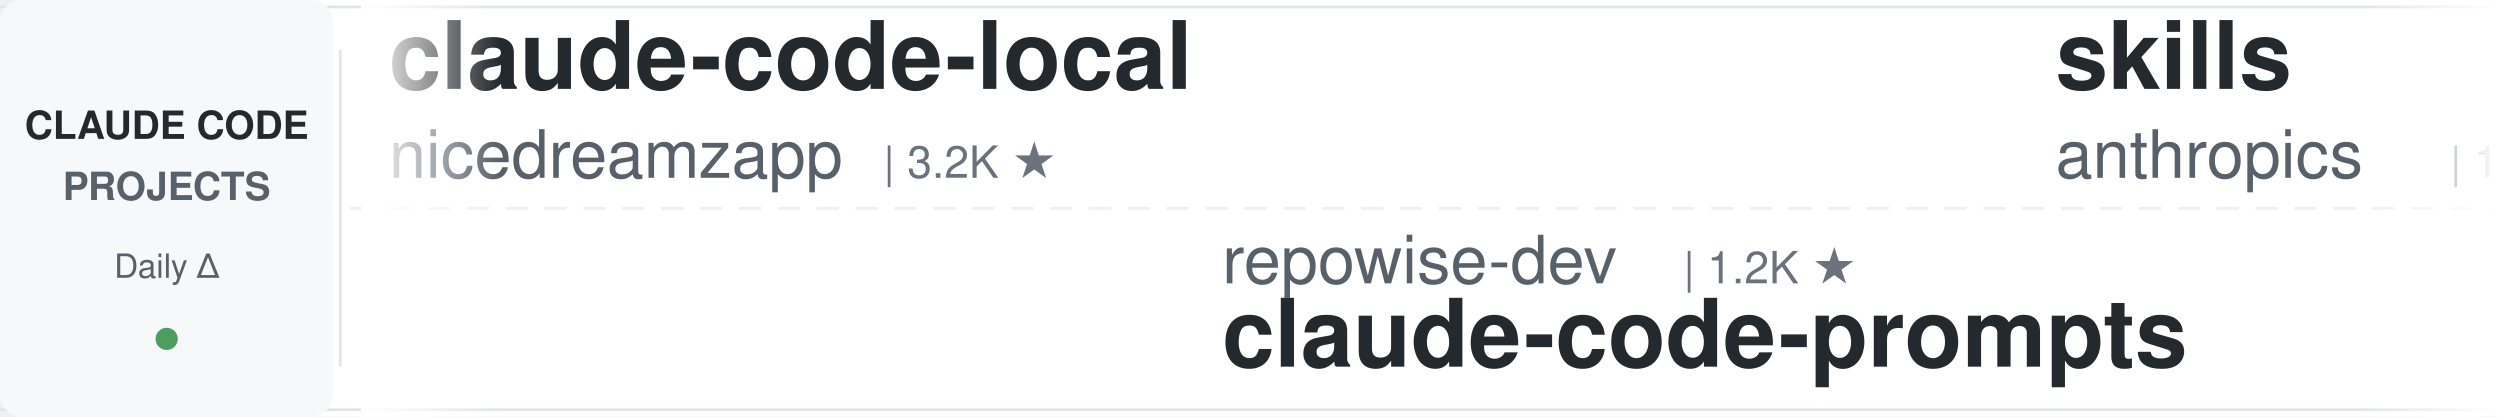
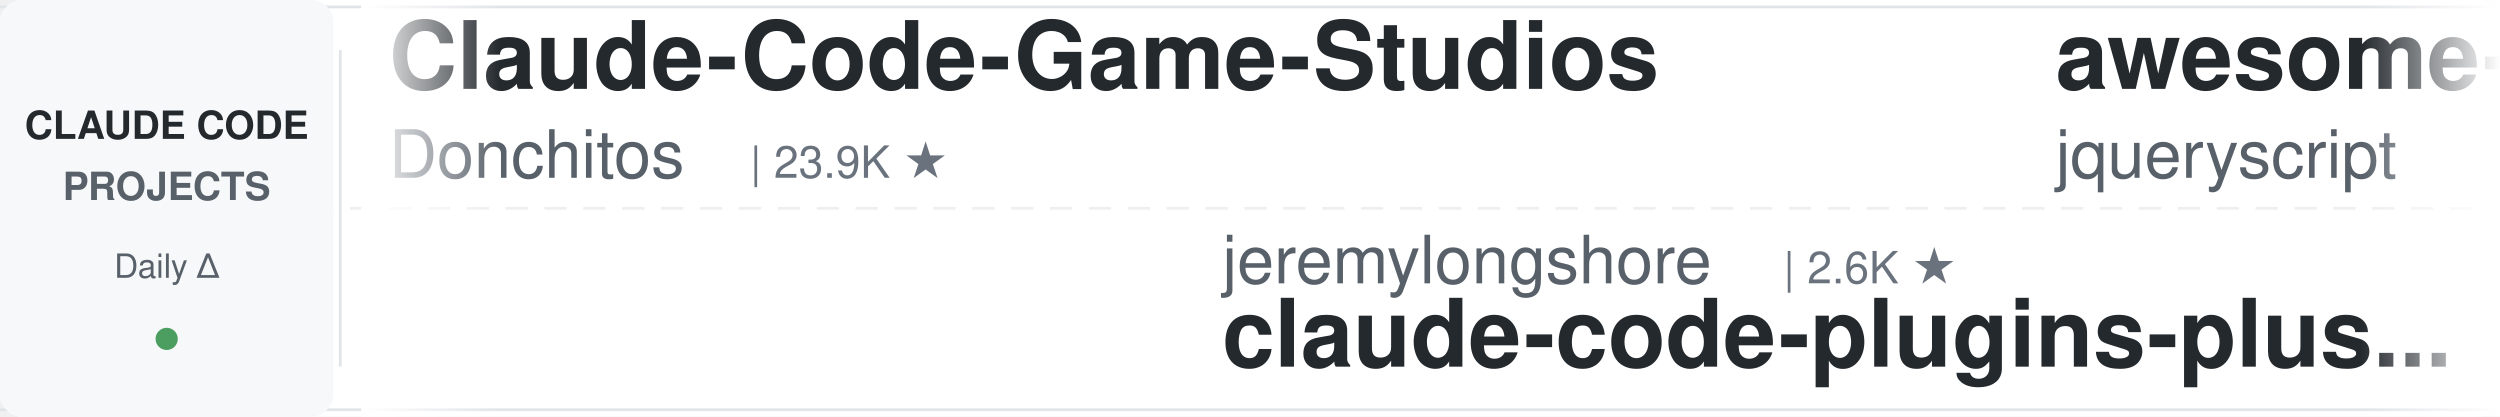
<svg xmlns="http://www.w3.org/2000/svg" width="900" height="150">
  <defs>
    <linearGradient id="leftFade" x1="0%" y1="0%" x2="100%" y2="0%">
      <stop offset="0%" style="stop-color:#ffffff;stop-opacity:1" />
      <stop offset="100%" style="stop-color:#ffffff;stop-opacity:0" />
    </linearGradient>
    <linearGradient id="rightFade" x1="0%" y1="0%" x2="100%" y2="0%">
      <stop offset="0%" style="stop-color:#ffffff;stop-opacity:0" />
      <stop offset="100%" style="stop-color:#ffffff;stop-opacity:1" />
    </linearGradient>
  </defs>
  <rect width="900" height="150" fill="#ffffff" rx="8" />
  <rect x="0" y="2" width="900" height="1" fill="#e1e4e8" />
  <rect x="0" y="147" width="900" height="1" fill="#e1e4e8" />
  <line x1="0" y1="75" x2="900" y2="75" stroke="#e1e4e8" stroke-width="1" stroke-dasharray="8 6" opacity="0.6" />
  <rect x="0" y="0" width="120" height="150" fill="#f6f8fa" rx="8" />
  <text x="60" y="50" font-family="-apple-system, BlinkMacSystemFont, 'Segoe UI', Helvetica, Arial, sans-serif" font-size="14" font-weight="600" fill="#24292e" text-anchor="middle">CLAUDE CODE</text>
  <text x="60" y="72" font-family="-apple-system, BlinkMacSystemFont, 'Segoe UI', Helvetica, Arial, sans-serif" font-size="14" font-weight="600" fill="#586069" text-anchor="middle">PROJECTS</text>
  <text x="60" y="100" font-family="-apple-system, BlinkMacSystemFont, 'Segoe UI', Helvetica, Arial, sans-serif" font-size="12" font-weight="500" fill="#586069" text-anchor="middle">Daily Δ</text>
  <circle cx="60" cy="122" r="4" fill="#22863a" opacity="0.8" />
  <rect x="122" y="18" width="1" height="114" fill="#e1e4e8" />
  <clipPath id="tickerClip">
    <rect x="130" y="0" width="770" height="150" />
  </clipPath>
  <g clip-path="url(#tickerClip)">
    <g id="tickerItems">
      <animateTransform attributeName="transform" attributeType="XML" type="translate" from="0 0" to="-3000 0" dur="54s" repeatCount="indefinite" />
      <g transform="translate(0, 0)">
-         <text x="140" y="32" font-family="-apple-system, BlinkMacSystemFont, 'Segoe UI', Helvetica, Arial, sans-serif" font-size="34" font-weight="600" fill="#24292e">claude-code-local</text>
-         <text x="140" y="64" font-family="-apple-system, BlinkMacSystemFont, 'Segoe UI', Helvetica, Arial, sans-serif" font-size="24" font-weight="400" fill="#586069">nicedreamzapp</text>
-         <text x="318" y="64" font-family="-apple-system, BlinkMacSystemFont, 'Segoe UI', Helvetica, Arial, sans-serif" font-size="16" font-weight="500" fill="#6a737d">| 3.2K ★</text>
+         <text x="140" y="32" font-family="-apple-system, BlinkMacSystemFont, 'Segoe UI', Helvetica, Arial, sans-serif" font-size="34" font-weight="600" fill="#24292e">Claude-Code-Game-Studios</text>
+         <text x="140" y="64" font-family="-apple-system, BlinkMacSystemFont, 'Segoe UI', Helvetica, Arial, sans-serif" font-size="24" font-weight="400" fill="#586069">Donchitos</text>
+         <text x="270" y="64" font-family="-apple-system, BlinkMacSystemFont, 'Segoe UI', Helvetica, Arial, sans-serif" font-size="16" font-weight="500" fill="#6a737d">| 23.9K ★</text>
      </g>
      <g transform="translate(300, 0)">
-         <text x="140" y="102" font-family="-apple-system, BlinkMacSystemFont, 'Segoe UI', Helvetica, Arial, sans-serif" font-size="24" font-weight="400" fill="#586069">repowise-dev</text>
-         <text x="306" y="102" font-family="-apple-system, BlinkMacSystemFont, 'Segoe UI', Helvetica, Arial, sans-serif" font-size="16" font-weight="500" fill="#6a737d">| 1.2K ★</text>
-         <text x="140" y="132" font-family="-apple-system, BlinkMacSystemFont, 'Segoe UI', Helvetica, Arial, sans-serif" font-size="34" font-weight="600" fill="#24292e">claude-code-prompts</text>
+         <text x="140" y="102" font-family="-apple-system, BlinkMacSystemFont, 'Segoe UI', Helvetica, Arial, sans-serif" font-size="24" font-weight="400" fill="#586069">jeremylongshore</text>
+         <text x="342" y="102" font-family="-apple-system, BlinkMacSystemFont, 'Segoe UI', Helvetica, Arial, sans-serif" font-size="16" font-weight="500" fill="#6a737d">| 2.6K ★</text>
+         <text x="140" y="132" font-family="-apple-system, BlinkMacSystemFont, 'Segoe UI', Helvetica, Arial, sans-serif" font-size="34" font-weight="600" fill="#24292e">claude-code-plugins-plus...</text>
      </g>
      <g transform="translate(600, 0)">
-         <text x="140" y="32" font-family="-apple-system, BlinkMacSystemFont, 'Segoe UI', Helvetica, Arial, sans-serif" font-size="34" font-weight="600" fill="#24292e">skills</text>
-         <text x="140" y="64" font-family="-apple-system, BlinkMacSystemFont, 'Segoe UI', Helvetica, Arial, sans-serif" font-size="24" font-weight="400" fill="#586069">anthropics</text>
-         <text x="282" y="64" font-family="-apple-system, BlinkMacSystemFont, 'Segoe UI', Helvetica, Arial, sans-serif" font-size="16" font-weight="500" fill="#6a737d">| 169.5K ★</text>
+         <text x="140" y="32" font-family="-apple-system, BlinkMacSystemFont, 'Segoe UI', Helvetica, Arial, sans-serif" font-size="34" font-weight="600" fill="#24292e">awesome-claude-code</text>
+         <text x="140" y="64" font-family="-apple-system, BlinkMacSystemFont, 'Segoe UI', Helvetica, Arial, sans-serif" font-size="24" font-weight="400" fill="#586069">jqueryscript</text>
+         <text x="306" y="64" font-family="-apple-system, BlinkMacSystemFont, 'Segoe UI', Helvetica, Arial, sans-serif" font-size="16" font-weight="500" fill="#6a737d">| 499 ★</text>
      </g>
      <g transform="translate(900, 0)">
-         <text x="140" y="102" font-family="-apple-system, BlinkMacSystemFont, 'Segoe UI', Helvetica, Arial, sans-serif" font-size="24" font-weight="400" fill="#586069">zebbern</text>
-         <text x="246" y="102" font-family="-apple-system, BlinkMacSystemFont, 'Segoe UI', Helvetica, Arial, sans-serif" font-size="16" font-weight="500" fill="#6a737d">| 4.6K ★</text>
-         <text x="140" y="132" font-family="-apple-system, BlinkMacSystemFont, 'Segoe UI', Helvetica, Arial, sans-serif" font-size="34" font-weight="600" fill="#24292e">claude-code-guide</text>
+         <text x="140" y="102" font-family="-apple-system, BlinkMacSystemFont, 'Segoe UI', Helvetica, Arial, sans-serif" font-size="24" font-weight="400" fill="#586069">multica-ai</text>
+         <text x="282" y="102" font-family="-apple-system, BlinkMacSystemFont, 'Segoe UI', Helvetica, Arial, sans-serif" font-size="16" font-weight="500" fill="#6a737d">| 202.7K ★</text>
+         <text x="140" y="132" font-family="-apple-system, BlinkMacSystemFont, 'Segoe UI', Helvetica, Arial, sans-serif" font-size="34" font-weight="600" fill="#24292e">andrej-karpathy-skills</text>
      </g>
      <g transform="translate(1200, 0)">
-         <text x="140" y="32" font-family="-apple-system, BlinkMacSystemFont, 'Segoe UI', Helvetica, Arial, sans-serif" font-size="34" font-weight="600" fill="#24292e">claude-code-hooks-master...</text>
-         <text x="140" y="64" font-family="-apple-system, BlinkMacSystemFont, 'Segoe UI', Helvetica, Arial, sans-serif" font-size="24" font-weight="400" fill="#586069">disler</text>
-         <text x="234" y="64" font-family="-apple-system, BlinkMacSystemFont, 'Segoe UI', Helvetica, Arial, sans-serif" font-size="16" font-weight="500" fill="#6a737d">| 3.9K ★</text>
+         <text x="140" y="32" font-family="-apple-system, BlinkMacSystemFont, 'Segoe UI', Helvetica, Arial, sans-serif" font-size="34" font-weight="600" fill="#24292e">claude-code-workflows</text>
+         <text x="140" y="64" font-family="-apple-system, BlinkMacSystemFont, 'Segoe UI', Helvetica, Arial, sans-serif" font-size="24" font-weight="400" fill="#586069">OneRedOak</text>
+         <text x="270" y="64" font-family="-apple-system, BlinkMacSystemFont, 'Segoe UI', Helvetica, Arial, sans-serif" font-size="16" font-weight="500" fill="#6a737d">| 3.9K ★</text>
      </g>
      <g transform="translate(1500, 0)">
-         <text x="140" y="102" font-family="-apple-system, BlinkMacSystemFont, 'Segoe UI', Helvetica, Arial, sans-serif" font-size="24" font-weight="400" fill="#586069">wanshuiyin</text>
-         <text x="282" y="102" font-family="-apple-system, BlinkMacSystemFont, 'Segoe UI', Helvetica, Arial, sans-serif" font-size="16" font-weight="500" fill="#6a737d">| 14.7K ★</text>
-         <text x="140" y="132" font-family="-apple-system, BlinkMacSystemFont, 'Segoe UI', Helvetica, Arial, sans-serif" font-size="34" font-weight="600" fill="#24292e">Auto-claude-code-researc...</text>
+         <text x="140" y="102" font-family="-apple-system, BlinkMacSystemFont, 'Segoe UI', Helvetica, Arial, sans-serif" font-size="24" font-weight="400" fill="#586069">krusemediallc</text>
+         <text x="318" y="102" font-family="-apple-system, BlinkMacSystemFont, 'Segoe UI', Helvetica, Arial, sans-serif" font-size="16" font-weight="500" fill="#6a737d">| 1.2K ★</text>
+         <text x="140" y="132" font-family="-apple-system, BlinkMacSystemFont, 'Segoe UI', Helvetica, Arial, sans-serif" font-size="34" font-weight="600" fill="#24292e">arcads-claude-code</text>
      </g>
      <g transform="translate(1800, 0)">
-         <text x="140" y="32" font-family="-apple-system, BlinkMacSystemFont, 'Segoe UI', Helvetica, Arial, sans-serif" font-size="34" font-weight="600" fill="#24292e">claude-code-system-promp...</text>
-         <text x="140" y="64" font-family="-apple-system, BlinkMacSystemFont, 'Segoe UI', Helvetica, Arial, sans-serif" font-size="24" font-weight="400" fill="#586069">Piebald-AI</text>
-         <text x="282" y="64" font-family="-apple-system, BlinkMacSystemFont, 'Segoe UI', Helvetica, Arial, sans-serif" font-size="16" font-weight="500" fill="#6a737d">| 12.3K ★</text>
+         <text x="140" y="32" font-family="-apple-system, BlinkMacSystemFont, 'Segoe UI', Helvetica, Arial, sans-serif" font-size="34" font-weight="600" fill="#24292e">claude-code-cli</text>
+         <text x="140" y="64" font-family="-apple-system, BlinkMacSystemFont, 'Segoe UI', Helvetica, Arial, sans-serif" font-size="24" font-weight="400" fill="#586069">huangserva</text>
+         <text x="282" y="64" font-family="-apple-system, BlinkMacSystemFont, 'Segoe UI', Helvetica, Arial, sans-serif" font-size="16" font-weight="500" fill="#6a737d">| 622 ★</text>
      </g>
      <g transform="translate(2100, 0)">
-         <text x="140" y="102" font-family="-apple-system, BlinkMacSystemFont, 'Segoe UI', Helvetica, Arial, sans-serif" font-size="24" font-weight="400" fill="#586069">jqueryscript</text>
-         <text x="306" y="102" font-family="-apple-system, BlinkMacSystemFont, 'Segoe UI', Helvetica, Arial, sans-serif" font-size="16" font-weight="500" fill="#6a737d">| 499 ★</text>
-         <text x="140" y="132" font-family="-apple-system, BlinkMacSystemFont, 'Segoe UI', Helvetica, Arial, sans-serif" font-size="34" font-weight="600" fill="#24292e">awesome-claude-code</text>
+         <text x="140" y="102" font-family="-apple-system, BlinkMacSystemFont, 'Segoe UI', Helvetica, Arial, sans-serif" font-size="24" font-weight="400" fill="#586069">https-deeplearning-ai</text>
+         <text x="414" y="102" font-family="-apple-system, BlinkMacSystemFont, 'Segoe UI', Helvetica, Arial, sans-serif" font-size="16" font-weight="500" fill="#6a737d">| 540 ★</text>
+         <text x="140" y="132" font-family="-apple-system, BlinkMacSystemFont, 'Segoe UI', Helvetica, Arial, sans-serif" font-size="34" font-weight="600" fill="#24292e">sc-claude-code-files</text>
      </g>
      <g transform="translate(2400, 0)">
-         <text x="140" y="32" font-family="-apple-system, BlinkMacSystemFont, 'Segoe UI', Helvetica, Arial, sans-serif" font-size="34" font-weight="600" fill="#24292e">claude-code-templates</text>
-         <text x="140" y="64" font-family="-apple-system, BlinkMacSystemFont, 'Segoe UI', Helvetica, Arial, sans-serif" font-size="24" font-weight="400" fill="#586069">davila7</text>
-         <text x="246" y="64" font-family="-apple-system, BlinkMacSystemFont, 'Segoe UI', Helvetica, Arial, sans-serif" font-size="16" font-weight="500" fill="#6a737d">| 30.3K ★</text>
+         <text x="140" y="32" font-family="-apple-system, BlinkMacSystemFont, 'Segoe UI', Helvetica, Arial, sans-serif" font-size="34" font-weight="600" fill="#24292e">claude-code-showcase</text>
+         <text x="140" y="64" font-family="-apple-system, BlinkMacSystemFont, 'Segoe UI', Helvetica, Arial, sans-serif" font-size="24" font-weight="400" fill="#586069">ChrisWiles</text>
+         <text x="282" y="64" font-family="-apple-system, BlinkMacSystemFont, 'Segoe UI', Helvetica, Arial, sans-serif" font-size="16" font-weight="500" fill="#6a737d">| 6.0K ★</text>
      </g>
      <g transform="translate(2700, 0)">
-         <text x="140" y="102" font-family="-apple-system, BlinkMacSystemFont, 'Segoe UI', Helvetica, Arial, sans-serif" font-size="24" font-weight="400" fill="#586069">Maciek-roboblog</text>
-         <text x="342" y="102" font-family="-apple-system, BlinkMacSystemFont, 'Segoe UI', Helvetica, Arial, sans-serif" font-size="16" font-weight="500" fill="#6a737d">| 8.6K ★</text>
-         <text x="140" y="132" font-family="-apple-system, BlinkMacSystemFont, 'Segoe UI', Helvetica, Arial, sans-serif" font-size="34" font-weight="600" fill="#24292e">Claude-Code-Usage-Monito...</text>
+         <text x="140" y="102" font-family="-apple-system, BlinkMacSystemFont, 'Segoe UI', Helvetica, Arial, sans-serif" font-size="24" font-weight="400" fill="#586069">disler</text>
+         <text x="234" y="102" font-family="-apple-system, BlinkMacSystemFont, 'Segoe UI', Helvetica, Arial, sans-serif" font-size="16" font-weight="500" fill="#6a737d">| 3.9K ★</text>
+         <text x="140" y="132" font-family="-apple-system, BlinkMacSystemFont, 'Segoe UI', Helvetica, Arial, sans-serif" font-size="34" font-weight="600" fill="#24292e">claude-code-hooks-master...</text>
      </g>
      <g transform="translate(3000, 0)">
-         <text x="140" y="32" font-family="-apple-system, BlinkMacSystemFont, 'Segoe UI', Helvetica, Arial, sans-serif" font-size="34" font-weight="600" fill="#24292e">claude-code-local</text>
-         <text x="140" y="64" font-family="-apple-system, BlinkMacSystemFont, 'Segoe UI', Helvetica, Arial, sans-serif" font-size="24" font-weight="400" fill="#586069">nicedreamzapp</text>
-         <text x="318" y="64" font-family="-apple-system, BlinkMacSystemFont, 'Segoe UI', Helvetica, Arial, sans-serif" font-size="16" font-weight="500" fill="#6a737d">| 3.2K ★</text>
+         <text x="140" y="32" font-family="-apple-system, BlinkMacSystemFont, 'Segoe UI', Helvetica, Arial, sans-serif" font-size="34" font-weight="600" fill="#24292e">Claude-Code-Game-Studios</text>
+         <text x="140" y="64" font-family="-apple-system, BlinkMacSystemFont, 'Segoe UI', Helvetica, Arial, sans-serif" font-size="24" font-weight="400" fill="#586069">Donchitos</text>
+         <text x="270" y="64" font-family="-apple-system, BlinkMacSystemFont, 'Segoe UI', Helvetica, Arial, sans-serif" font-size="16" font-weight="500" fill="#6a737d">| 23.9K ★</text>
      </g>
      <g transform="translate(3300, 0)">
-         <text x="140" y="102" font-family="-apple-system, BlinkMacSystemFont, 'Segoe UI', Helvetica, Arial, sans-serif" font-size="24" font-weight="400" fill="#586069">repowise-dev</text>
-         <text x="306" y="102" font-family="-apple-system, BlinkMacSystemFont, 'Segoe UI', Helvetica, Arial, sans-serif" font-size="16" font-weight="500" fill="#6a737d">| 1.2K ★</text>
-         <text x="140" y="132" font-family="-apple-system, BlinkMacSystemFont, 'Segoe UI', Helvetica, Arial, sans-serif" font-size="34" font-weight="600" fill="#24292e">claude-code-prompts</text>
+         <text x="140" y="102" font-family="-apple-system, BlinkMacSystemFont, 'Segoe UI', Helvetica, Arial, sans-serif" font-size="24" font-weight="400" fill="#586069">jeremylongshore</text>
+         <text x="342" y="102" font-family="-apple-system, BlinkMacSystemFont, 'Segoe UI', Helvetica, Arial, sans-serif" font-size="16" font-weight="500" fill="#6a737d">| 2.6K ★</text>
+         <text x="140" y="132" font-family="-apple-system, BlinkMacSystemFont, 'Segoe UI', Helvetica, Arial, sans-serif" font-size="34" font-weight="600" fill="#24292e">claude-code-plugins-plus...</text>
      </g>
      <g transform="translate(3600, 0)">
-         <text x="140" y="32" font-family="-apple-system, BlinkMacSystemFont, 'Segoe UI', Helvetica, Arial, sans-serif" font-size="34" font-weight="600" fill="#24292e">skills</text>
-         <text x="140" y="64" font-family="-apple-system, BlinkMacSystemFont, 'Segoe UI', Helvetica, Arial, sans-serif" font-size="24" font-weight="400" fill="#586069">anthropics</text>
-         <text x="282" y="64" font-family="-apple-system, BlinkMacSystemFont, 'Segoe UI', Helvetica, Arial, sans-serif" font-size="16" font-weight="500" fill="#6a737d">| 169.5K ★</text>
+         <text x="140" y="32" font-family="-apple-system, BlinkMacSystemFont, 'Segoe UI', Helvetica, Arial, sans-serif" font-size="34" font-weight="600" fill="#24292e">awesome-claude-code</text>
+         <text x="140" y="64" font-family="-apple-system, BlinkMacSystemFont, 'Segoe UI', Helvetica, Arial, sans-serif" font-size="24" font-weight="400" fill="#586069">jqueryscript</text>
+         <text x="306" y="64" font-family="-apple-system, BlinkMacSystemFont, 'Segoe UI', Helvetica, Arial, sans-serif" font-size="16" font-weight="500" fill="#6a737d">| 499 ★</text>
      </g>
      <g transform="translate(3900, 0)">
-         <text x="140" y="102" font-family="-apple-system, BlinkMacSystemFont, 'Segoe UI', Helvetica, Arial, sans-serif" font-size="24" font-weight="400" fill="#586069">zebbern</text>
-         <text x="246" y="102" font-family="-apple-system, BlinkMacSystemFont, 'Segoe UI', Helvetica, Arial, sans-serif" font-size="16" font-weight="500" fill="#6a737d">| 4.6K ★</text>
-         <text x="140" y="132" font-family="-apple-system, BlinkMacSystemFont, 'Segoe UI', Helvetica, Arial, sans-serif" font-size="34" font-weight="600" fill="#24292e">claude-code-guide</text>
+         <text x="140" y="102" font-family="-apple-system, BlinkMacSystemFont, 'Segoe UI', Helvetica, Arial, sans-serif" font-size="24" font-weight="400" fill="#586069">multica-ai</text>
+         <text x="282" y="102" font-family="-apple-system, BlinkMacSystemFont, 'Segoe UI', Helvetica, Arial, sans-serif" font-size="16" font-weight="500" fill="#6a737d">| 202.7K ★</text>
+         <text x="140" y="132" font-family="-apple-system, BlinkMacSystemFont, 'Segoe UI', Helvetica, Arial, sans-serif" font-size="34" font-weight="600" fill="#24292e">andrej-karpathy-skills</text>
      </g>
    </g>
  </g>
  <rect x="130" y="0" width="50" height="150" fill="url(#leftFade)" />
  <rect x="850" y="0" width="50" height="150" fill="url(#rightFade)" />
</svg>
